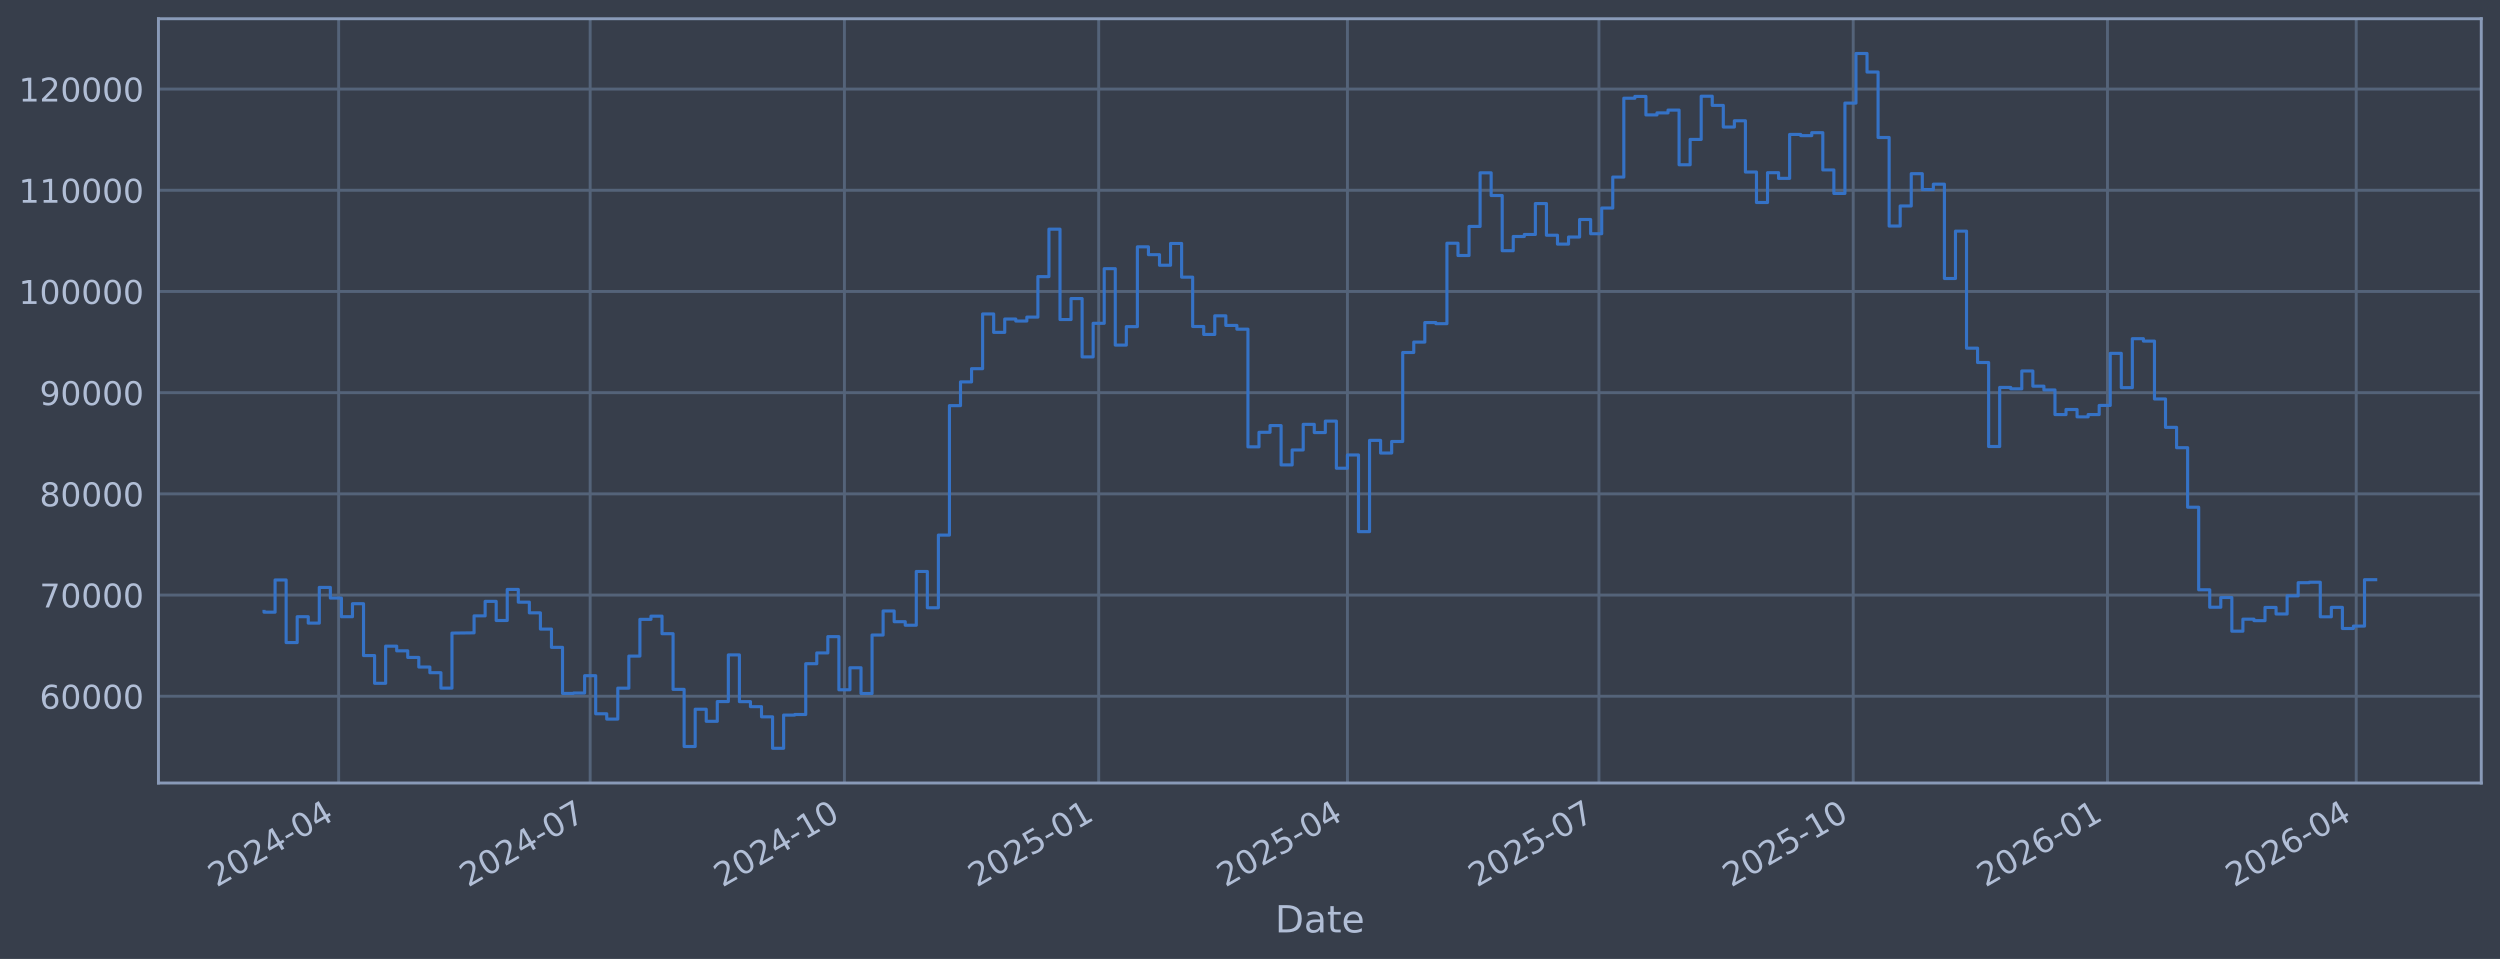
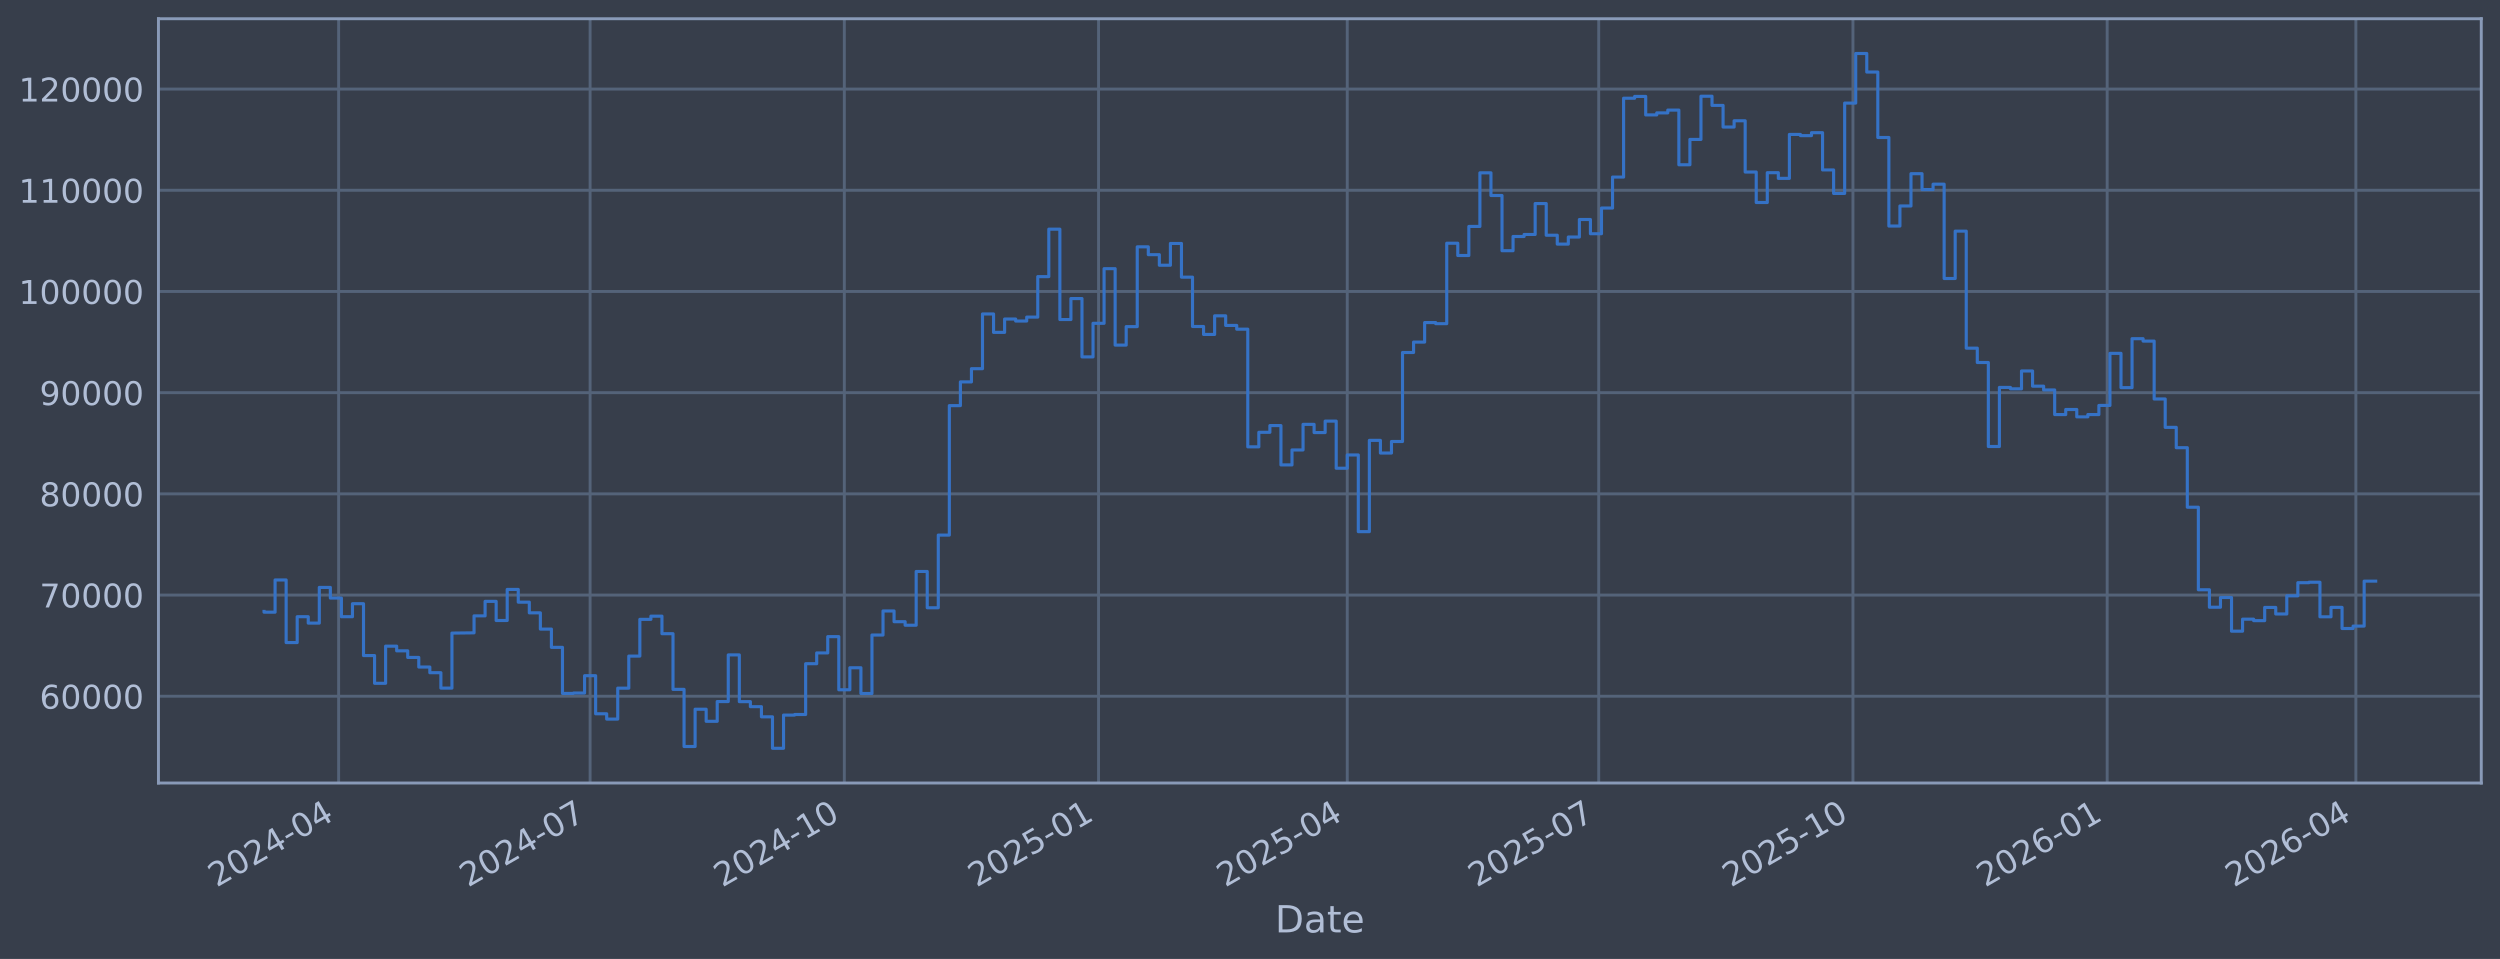
<svg xmlns="http://www.w3.org/2000/svg" xmlns:xlink="http://www.w3.org/1999/xlink" width="960.9pt" height="368.58pt" viewBox="0 0 960.9 368.58" version="1.1">
  <defs>
    <style type="text/css">*{stroke-linejoin: round; stroke-linecap: butt}</style>
  </defs>
  <g id="figure_1">
    <g id="patch_1">
      <path d="M 0 368.58  L 960.9 368.58  L 960.9 0  L 0 0  z " style="fill: #373e4b" />
    </g>
    <g id="axes_1">
      <g id="patch_2">
        <path d="M 60.901 300.96  L 953.701 300.96  L 953.701 7.2  L 60.901 7.2  z " style="fill: #373e4b" />
      </g>
      <g id="matplotlib.axis_1">
        <g id="xtick_1">
          <g id="line2d_1">
-             <path d="M 130.164 300.96  L 130.164 7.2  " clip-path="url(#pfd223dc3f4)" style="fill: none; stroke: #546379; stroke-width: 1.12; stroke-linecap: square" />
+             <path d="M 130.159 300.96  L 130.159 7.2  " clip-path="url(#p52a39a81f4)" style="fill: none; stroke: #546379; stroke-width: 1.12; stroke-linecap: square" />
          </g>
          <g id="line2d_2" />
          <g id="text_1">
-             <g style="fill: #b1bed6" transform="translate(83.26082 341.1745) rotate(-30) scale(0.126 -0.126)">
+             <g style="fill: #b1bed6" transform="translate(83.25613 341.1745) rotate(-30) scale(0.126 -0.126)">
              <defs>
                <path id="DejaVuSans-32" d="M 1228 531  L 3431 531  L 3431 0  L 469 0  L 469 531  Q 828 903 1448 1529  Q 2069 2156 2228 2338  Q 2531 2678 2651 2914  Q 2772 3150 2772 3378  Q 2772 3750 2511 3984  Q 2250 4219 1831 4219  Q 1534 4219 1204 4116  Q 875 4013 500 3803  L 500 4441  Q 881 4594 1212 4672  Q 1544 4750 1819 4750  Q 2544 4750 2975 4387  Q 3406 4025 3406 3419  Q 3406 3131 3298 2873  Q 3191 2616 2906 2266  Q 2828 2175 2409 1742  Q 1991 1309 1228 531  z " transform="scale(0.015625)" />
                <path id="DejaVuSans-30" d="M 2034 4250  Q 1547 4250 1301 3770  Q 1056 3291 1056 2328  Q 1056 1369 1301 889  Q 1547 409 2034 409  Q 2525 409 2770 889  Q 3016 1369 3016 2328  Q 3016 3291 2770 3770  Q 2525 4250 2034 4250  z M 2034 4750  Q 2819 4750 3233 4129  Q 3647 3509 3647 2328  Q 3647 1150 3233 529  Q 2819 -91 2034 -91  Q 1250 -91 836 529  Q 422 1150 422 2328  Q 422 3509 836 4129  Q 1250 4750 2034 4750  z " transform="scale(0.015625)" />
                <path id="DejaVuSans-34" d="M 2419 4116  L 825 1625  L 2419 1625  L 2419 4116  z M 2253 4666  L 3047 4666  L 3047 1625  L 3713 1625  L 3713 1100  L 3047 1100  L 3047 0  L 2419 0  L 2419 1100  L 313 1100  L 313 1709  L 2253 4666  z " transform="scale(0.015625)" />
                <path id="DejaVuSans-2d" d="M 313 2009  L 1997 2009  L 1997 1497  L 313 1497  L 313 2009  z " transform="scale(0.015625)" />
              </defs>
              <use xlink:href="#DejaVuSans-32" />
              <use xlink:href="#DejaVuSans-30" transform="translate(63.62305 0)" />
              <use xlink:href="#DejaVuSans-32" transform="translate(127.2461 0)" />
              <use xlink:href="#DejaVuSans-34" transform="translate(190.8691 0)" />
              <use xlink:href="#DejaVuSans-2d" transform="translate(254.4922 0)" />
              <use xlink:href="#DejaVuSans-30" transform="translate(290.5762 0)" />
              <use xlink:href="#DejaVuSans-34" transform="translate(354.1992 0)" />
            </g>
          </g>
        </g>
        <g id="xtick_2">
          <g id="line2d_3">
-             <path d="M 226.832 300.96  L 226.832 7.2  " clip-path="url(#pfd223dc3f4)" style="fill: none; stroke: #546379; stroke-width: 1.12; stroke-linecap: square" />
+             <path d="M 226.812 300.96  L 226.812 7.2  " clip-path="url(#p52a39a81f4)" style="fill: none; stroke: #546379; stroke-width: 1.12; stroke-linecap: square" />
          </g>
          <g id="line2d_4" />
          <g id="text_2">
-             <g style="fill: #b1bed6" transform="translate(179.929 341.1745) rotate(-30) scale(0.126 -0.126)">
+             <g style="fill: #b1bed6" transform="translate(179.9085 341.1745) rotate(-30) scale(0.126 -0.126)">
              <defs>
                <path id="DejaVuSans-37" d="M 525 4666  L 3525 4666  L 3525 4397  L 1831 0  L 1172 0  L 2766 4134  L 525 4134  L 525 4666  z " transform="scale(0.015625)" />
              </defs>
              <use xlink:href="#DejaVuSans-32" />
              <use xlink:href="#DejaVuSans-30" transform="translate(63.62305 0)" />
              <use xlink:href="#DejaVuSans-32" transform="translate(127.2461 0)" />
              <use xlink:href="#DejaVuSans-34" transform="translate(190.8691 0)" />
              <use xlink:href="#DejaVuSans-2d" transform="translate(254.4922 0)" />
              <use xlink:href="#DejaVuSans-30" transform="translate(290.5762 0)" />
              <use xlink:href="#DejaVuSans-37" transform="translate(354.1992 0)" />
            </g>
          </g>
        </g>
        <g id="xtick_3">
          <g id="line2d_5">
-             <path d="M 324.563 300.96  L 324.563 7.2  " clip-path="url(#pfd223dc3f4)" style="fill: none; stroke: #546379; stroke-width: 1.12; stroke-linecap: square" />
+             <path d="M 324.526 300.96  L 324.526 7.2  " clip-path="url(#p52a39a81f4)" style="fill: none; stroke: #546379; stroke-width: 1.12; stroke-linecap: square" />
          </g>
          <g id="line2d_6" />
          <g id="text_3">
-             <g style="fill: #b1bed6" transform="translate(277.6595 341.1745) rotate(-30) scale(0.126 -0.126)">
+             <g style="fill: #b1bed6" transform="translate(277.6231 341.1745) rotate(-30) scale(0.126 -0.126)">
              <defs>
                <path id="DejaVuSans-31" d="M 794 531  L 1825 531  L 1825 4091  L 703 3866  L 703 4441  L 1819 4666  L 2450 4666  L 2450 531  L 3481 531  L 3481 0  L 794 0  L 794 531  z " transform="scale(0.015625)" />
              </defs>
              <use xlink:href="#DejaVuSans-32" />
              <use xlink:href="#DejaVuSans-30" transform="translate(63.62305 0)" />
              <use xlink:href="#DejaVuSans-32" transform="translate(127.2461 0)" />
              <use xlink:href="#DejaVuSans-34" transform="translate(190.8691 0)" />
              <use xlink:href="#DejaVuSans-2d" transform="translate(254.4922 0)" />
              <use xlink:href="#DejaVuSans-31" transform="translate(290.5762 0)" />
              <use xlink:href="#DejaVuSans-30" transform="translate(354.1992 0)" />
            </g>
          </g>
        </g>
        <g id="xtick_4">
          <g id="line2d_7">
-             <path d="M 422.293 300.96  L 422.293 7.2  " clip-path="url(#pfd223dc3f4)" style="fill: none; stroke: #546379; stroke-width: 1.12; stroke-linecap: square" />
+             <path d="M 422.241 300.96  L 422.241 7.2  " clip-path="url(#p52a39a81f4)" style="fill: none; stroke: #546379; stroke-width: 1.12; stroke-linecap: square" />
          </g>
          <g id="line2d_8" />
          <g id="text_4">
-             <g style="fill: #b1bed6" transform="translate(375.39 341.1745) rotate(-30) scale(0.126 -0.126)">
+             <g style="fill: #b1bed6" transform="translate(375.3376 341.1745) rotate(-30) scale(0.126 -0.126)">
              <defs>
                <path id="DejaVuSans-35" d="M 691 4666  L 3169 4666  L 3169 4134  L 1269 4134  L 1269 2991  Q 1406 3038 1543 3061  Q 1681 3084 1819 3084  Q 2600 3084 3056 2656  Q 3513 2228 3513 1497  Q 3513 744 3044 326  Q 2575 -91 1722 -91  Q 1428 -91 1123 -41  Q 819 9 494 109  L 494 744  Q 775 591 1075 516  Q 1375 441 1709 441  Q 2250 441 2565 725  Q 2881 1009 2881 1497  Q 2881 1984 2565 2268  Q 2250 2553 1709 2553  Q 1456 2553 1204 2497  Q 953 2441 691 2322  L 691 4666  z " transform="scale(0.015625)" />
              </defs>
              <use xlink:href="#DejaVuSans-32" />
              <use xlink:href="#DejaVuSans-30" transform="translate(63.62305 0)" />
              <use xlink:href="#DejaVuSans-32" transform="translate(127.2461 0)" />
              <use xlink:href="#DejaVuSans-35" transform="translate(190.8691 0)" />
              <use xlink:href="#DejaVuSans-2d" transform="translate(254.4922 0)" />
              <use xlink:href="#DejaVuSans-30" transform="translate(290.5762 0)" />
              <use xlink:href="#DejaVuSans-31" transform="translate(354.1992 0)" />
            </g>
          </g>
        </g>
        <g id="xtick_5">
          <g id="line2d_9">
-             <path d="M 517.899 300.96  L 517.899 7.2  " clip-path="url(#pfd223dc3f4)" style="fill: none; stroke: #546379; stroke-width: 1.12; stroke-linecap: square" />
+             <path d="M 517.831 300.96  L 517.831 7.2  " clip-path="url(#p52a39a81f4)" style="fill: none; stroke: #546379; stroke-width: 1.12; stroke-linecap: square" />
          </g>
          <g id="line2d_10" />
          <g id="text_5">
-             <g style="fill: #b1bed6" transform="translate(470.9959 341.1745) rotate(-30) scale(0.126 -0.126)">
+             <g style="fill: #b1bed6" transform="translate(470.9279 341.1745) rotate(-30) scale(0.126 -0.126)">
              <use xlink:href="#DejaVuSans-32" />
              <use xlink:href="#DejaVuSans-30" transform="translate(63.62305 0)" />
              <use xlink:href="#DejaVuSans-32" transform="translate(127.2461 0)" />
              <use xlink:href="#DejaVuSans-35" transform="translate(190.8691 0)" />
              <use xlink:href="#DejaVuSans-2d" transform="translate(254.4922 0)" />
              <use xlink:href="#DejaVuSans-30" transform="translate(290.5762 0)" />
              <use xlink:href="#DejaVuSans-34" transform="translate(354.1992 0)" />
            </g>
          </g>
        </g>
        <g id="xtick_6">
          <g id="line2d_11">
-             <path d="M 614.567 300.96  L 614.567 7.2  " clip-path="url(#pfd223dc3f4)" style="fill: none; stroke: #546379; stroke-width: 1.12; stroke-linecap: square" />
+             <path d="M 614.484 300.96  L 614.484 7.2  " clip-path="url(#p52a39a81f4)" style="fill: none; stroke: #546379; stroke-width: 1.12; stroke-linecap: square" />
          </g>
          <g id="line2d_12" />
          <g id="text_6">
-             <g style="fill: #b1bed6" transform="translate(567.6641 341.1745) rotate(-30) scale(0.126 -0.126)">
+             <g style="fill: #b1bed6" transform="translate(567.5803 341.1745) rotate(-30) scale(0.126 -0.126)">
              <use xlink:href="#DejaVuSans-32" />
              <use xlink:href="#DejaVuSans-30" transform="translate(63.62305 0)" />
              <use xlink:href="#DejaVuSans-32" transform="translate(127.2461 0)" />
              <use xlink:href="#DejaVuSans-35" transform="translate(190.8691 0)" />
              <use xlink:href="#DejaVuSans-2d" transform="translate(254.4922 0)" />
              <use xlink:href="#DejaVuSans-30" transform="translate(290.5762 0)" />
              <use xlink:href="#DejaVuSans-37" transform="translate(354.1992 0)" />
            </g>
          </g>
        </g>
        <g id="xtick_7">
          <g id="line2d_13">
-             <path d="M 712.298 300.96  L 712.298 7.2  " clip-path="url(#pfd223dc3f4)" style="fill: none; stroke: #546379; stroke-width: 1.12; stroke-linecap: square" />
+             <path d="M 712.198 300.96  L 712.198 7.2  " clip-path="url(#p52a39a81f4)" style="fill: none; stroke: #546379; stroke-width: 1.12; stroke-linecap: square" />
          </g>
          <g id="line2d_14" />
          <g id="text_7">
-             <g style="fill: #b1bed6" transform="translate(665.3946 341.1745) rotate(-30) scale(0.126 -0.126)">
+             <g style="fill: #b1bed6" transform="translate(665.2948 341.1745) rotate(-30) scale(0.126 -0.126)">
              <use xlink:href="#DejaVuSans-32" />
              <use xlink:href="#DejaVuSans-30" transform="translate(63.62305 0)" />
              <use xlink:href="#DejaVuSans-32" transform="translate(127.2461 0)" />
              <use xlink:href="#DejaVuSans-35" transform="translate(190.8691 0)" />
              <use xlink:href="#DejaVuSans-2d" transform="translate(254.4922 0)" />
              <use xlink:href="#DejaVuSans-31" transform="translate(290.5762 0)" />
              <use xlink:href="#DejaVuSans-30" transform="translate(354.1992 0)" />
            </g>
          </g>
        </g>
        <g id="xtick_8">
          <g id="line2d_15">
-             <path d="M 810.028 300.96  L 810.028 7.2  " clip-path="url(#pfd223dc3f4)" style="fill: none; stroke: #546379; stroke-width: 1.12; stroke-linecap: square" />
+             <path d="M 809.913 300.96  L 809.913 7.2  " clip-path="url(#p52a39a81f4)" style="fill: none; stroke: #546379; stroke-width: 1.12; stroke-linecap: square" />
          </g>
          <g id="line2d_16" />
          <g id="text_8">
-             <g style="fill: #b1bed6" transform="translate(763.1251 341.1745) rotate(-30) scale(0.126 -0.126)">
+             <g style="fill: #b1bed6" transform="translate(763.0094 341.1745) rotate(-30) scale(0.126 -0.126)">
              <defs>
                <path id="DejaVuSans-36" d="M 2113 2584  Q 1688 2584 1439 2293  Q 1191 2003 1191 1497  Q 1191 994 1439 701  Q 1688 409 2113 409  Q 2538 409 2786 701  Q 3034 994 3034 1497  Q 3034 2003 2786 2293  Q 2538 2584 2113 2584  z M 3366 4563  L 3366 3988  Q 3128 4100 2886 4159  Q 2644 4219 2406 4219  Q 1781 4219 1451 3797  Q 1122 3375 1075 2522  Q 1259 2794 1537 2939  Q 1816 3084 2150 3084  Q 2853 3084 3261 2657  Q 3669 2231 3669 1497  Q 3669 778 3244 343  Q 2819 -91 2113 -91  Q 1303 -91 875 529  Q 447 1150 447 2328  Q 447 3434 972 4092  Q 1497 4750 2381 4750  Q 2619 4750 2861 4703  Q 3103 4656 3366 4563  z " transform="scale(0.015625)" />
              </defs>
              <use xlink:href="#DejaVuSans-32" />
              <use xlink:href="#DejaVuSans-30" transform="translate(63.62305 0)" />
              <use xlink:href="#DejaVuSans-32" transform="translate(127.2461 0)" />
              <use xlink:href="#DejaVuSans-36" transform="translate(190.8691 0)" />
              <use xlink:href="#DejaVuSans-2d" transform="translate(254.4922 0)" />
              <use xlink:href="#DejaVuSans-30" transform="translate(290.5762 0)" />
              <use xlink:href="#DejaVuSans-31" transform="translate(354.1992 0)" />
            </g>
          </g>
        </g>
        <g id="xtick_9">
          <g id="line2d_17">
-             <path d="M 905.634 300.96  L 905.634 7.2  " clip-path="url(#pfd223dc3f4)" style="fill: none; stroke: #546379; stroke-width: 1.12; stroke-linecap: square" />
+             <path d="M 905.503 300.96  L 905.503 7.2  " clip-path="url(#p52a39a81f4)" style="fill: none; stroke: #546379; stroke-width: 1.12; stroke-linecap: square" />
          </g>
          <g id="line2d_18" />
          <g id="text_9">
-             <g style="fill: #b1bed6" transform="translate(858.731 341.1745) rotate(-30) scale(0.126 -0.126)">
+             <g style="fill: #b1bed6" transform="translate(858.5997 341.1745) rotate(-30) scale(0.126 -0.126)">
              <use xlink:href="#DejaVuSans-32" />
              <use xlink:href="#DejaVuSans-30" transform="translate(63.62305 0)" />
              <use xlink:href="#DejaVuSans-32" transform="translate(127.2461 0)" />
              <use xlink:href="#DejaVuSans-36" transform="translate(190.8691 0)" />
              <use xlink:href="#DejaVuSans-2d" transform="translate(254.4922 0)" />
              <use xlink:href="#DejaVuSans-30" transform="translate(290.5762 0)" />
              <use xlink:href="#DejaVuSans-34" transform="translate(354.1992 0)" />
            </g>
          </g>
        </g>
        <g id="text_10">
          <g style="fill: #b1bed6" transform="translate(490.0914 358.3856) scale(0.144 -0.144)">
            <defs>
              <path id="DejaVuSans-44" d="M 1259 4147  L 1259 519  L 2022 519  Q 2988 519 3436 956  Q 3884 1394 3884 2338  Q 3884 3275 3436 3711  Q 2988 4147 2022 4147  L 1259 4147  z M 628 4666  L 1925 4666  Q 3281 4666 3915 4102  Q 4550 3538 4550 2338  Q 4550 1131 3912 565  Q 3275 0 1925 0  L 628 0  L 628 4666  z " transform="scale(0.015625)" />
              <path id="DejaVuSans-61" d="M 2194 1759  Q 1497 1759 1228 1600  Q 959 1441 959 1056  Q 959 750 1161 570  Q 1363 391 1709 391  Q 2188 391 2477 730  Q 2766 1069 2766 1631  L 2766 1759  L 2194 1759  z M 3341 1997  L 3341 0  L 2766 0  L 2766 531  Q 2569 213 2275 61  Q 1981 -91 1556 -91  Q 1019 -91 701 211  Q 384 513 384 1019  Q 384 1609 779 1909  Q 1175 2209 1959 2209  L 2766 2209  L 2766 2266  Q 2766 2663 2505 2880  Q 2244 3097 1772 3097  Q 1472 3097 1187 3025  Q 903 2953 641 2809  L 641 3341  Q 956 3463 1253 3523  Q 1550 3584 1831 3584  Q 2591 3584 2966 3190  Q 3341 2797 3341 1997  z " transform="scale(0.015625)" />
              <path id="DejaVuSans-74" d="M 1172 4494  L 1172 3500  L 2356 3500  L 2356 3053  L 1172 3053  L 1172 1153  Q 1172 725 1289 603  Q 1406 481 1766 481  L 2356 481  L 2356 0  L 1766 0  Q 1100 0 847 248  Q 594 497 594 1153  L 594 3053  L 172 3053  L 172 3500  L 594 3500  L 594 4494  L 1172 4494  z " transform="scale(0.015625)" />
              <path id="DejaVuSans-65" d="M 3597 1894  L 3597 1613  L 953 1613  Q 991 1019 1311 708  Q 1631 397 2203 397  Q 2534 397 2845 478  Q 3156 559 3463 722  L 3463 178  Q 3153 47 2828 -22  Q 2503 -91 2169 -91  Q 1331 -91 842 396  Q 353 884 353 1716  Q 353 2575 817 3079  Q 1281 3584 2069 3584  Q 2775 3584 3186 3129  Q 3597 2675 3597 1894  z M 3022 2063  Q 3016 2534 2758 2815  Q 2500 3097 2075 3097  Q 1594 3097 1305 2825  Q 1016 2553 972 2059  L 3022 2063  z " transform="scale(0.015625)" />
            </defs>
            <use xlink:href="#DejaVuSans-44" />
            <use xlink:href="#DejaVuSans-61" transform="translate(77.00195 0)" />
            <use xlink:href="#DejaVuSans-74" transform="translate(138.2812 0)" />
            <use xlink:href="#DejaVuSans-65" transform="translate(177.4902 0)" />
          </g>
        </g>
      </g>
      <g id="matplotlib.axis_2">
        <g id="ytick_1">
          <g id="line2d_19">
-             <path d="M 60.901 267.605  L 953.701 267.605  " clip-path="url(#pfd223dc3f4)" style="fill: none; stroke: #546379; stroke-width: 1.12; stroke-linecap: square" />
+             <path d="M 60.901 267.605  L 953.701 267.605  " clip-path="url(#p52a39a81f4)" style="fill: none; stroke: #546379; stroke-width: 1.12; stroke-linecap: square" />
          </g>
          <g id="line2d_20" />
          <g id="text_11">
            <g style="fill: #b1bed6" transform="translate(15.21675 272.3918) scale(0.126 -0.126)">
              <use xlink:href="#DejaVuSans-36" />
              <use xlink:href="#DejaVuSans-30" transform="translate(63.62305 0)" />
              <use xlink:href="#DejaVuSans-30" transform="translate(127.2461 0)" />
              <use xlink:href="#DejaVuSans-30" transform="translate(190.8691 0)" />
              <use xlink:href="#DejaVuSans-30" transform="translate(254.4922 0)" />
            </g>
          </g>
        </g>
        <g id="ytick_2">
          <g id="line2d_21">
-             <path d="M 60.901 228.711  L 953.701 228.711  " clip-path="url(#pfd223dc3f4)" style="fill: none; stroke: #546379; stroke-width: 1.12; stroke-linecap: square" />
+             <path d="M 60.901 228.711  L 953.701 228.711  " clip-path="url(#p52a39a81f4)" style="fill: none; stroke: #546379; stroke-width: 1.12; stroke-linecap: square" />
          </g>
          <g id="line2d_22" />
          <g id="text_12">
            <g style="fill: #b1bed6" transform="translate(15.21675 233.4979) scale(0.126 -0.126)">
              <use xlink:href="#DejaVuSans-37" />
              <use xlink:href="#DejaVuSans-30" transform="translate(63.62305 0)" />
              <use xlink:href="#DejaVuSans-30" transform="translate(127.2461 0)" />
              <use xlink:href="#DejaVuSans-30" transform="translate(190.8691 0)" />
              <use xlink:href="#DejaVuSans-30" transform="translate(254.4922 0)" />
            </g>
          </g>
        </g>
        <g id="ytick_3">
          <g id="line2d_23">
-             <path d="M 60.901 189.817  L 953.701 189.817  " clip-path="url(#pfd223dc3f4)" style="fill: none; stroke: #546379; stroke-width: 1.12; stroke-linecap: square" />
+             <path d="M 60.901 189.817  L 953.701 189.817  " clip-path="url(#p52a39a81f4)" style="fill: none; stroke: #546379; stroke-width: 1.12; stroke-linecap: square" />
          </g>
          <g id="line2d_24" />
          <g id="text_13">
            <g style="fill: #b1bed6" transform="translate(15.21675 194.604) scale(0.126 -0.126)">
              <defs>
                <path id="DejaVuSans-38" d="M 2034 2216  Q 1584 2216 1326 1975  Q 1069 1734 1069 1313  Q 1069 891 1326 650  Q 1584 409 2034 409  Q 2484 409 2743 651  Q 3003 894 3003 1313  Q 3003 1734 2745 1975  Q 2488 2216 2034 2216  z M 1403 2484  Q 997 2584 770 2862  Q 544 3141 544 3541  Q 544 4100 942 4425  Q 1341 4750 2034 4750  Q 2731 4750 3128 4425  Q 3525 4100 3525 3541  Q 3525 3141 3298 2862  Q 3072 2584 2669 2484  Q 3125 2378 3379 2068  Q 3634 1759 3634 1313  Q 3634 634 3220 271  Q 2806 -91 2034 -91  Q 1263 -91 848 271  Q 434 634 434 1313  Q 434 1759 690 2068  Q 947 2378 1403 2484  z M 1172 3481  Q 1172 3119 1398 2916  Q 1625 2713 2034 2713  Q 2441 2713 2670 2916  Q 2900 3119 2900 3481  Q 2900 3844 2670 4047  Q 2441 4250 2034 4250  Q 1625 4250 1398 4047  Q 1172 3844 1172 3481  z " transform="scale(0.015625)" />
              </defs>
              <use xlink:href="#DejaVuSans-38" />
              <use xlink:href="#DejaVuSans-30" transform="translate(63.62305 0)" />
              <use xlink:href="#DejaVuSans-30" transform="translate(127.2461 0)" />
              <use xlink:href="#DejaVuSans-30" transform="translate(190.8691 0)" />
              <use xlink:href="#DejaVuSans-30" transform="translate(254.4922 0)" />
            </g>
          </g>
        </g>
        <g id="ytick_4">
          <g id="line2d_25">
-             <path d="M 60.901 150.923  L 953.701 150.923  " clip-path="url(#pfd223dc3f4)" style="fill: none; stroke: #546379; stroke-width: 1.12; stroke-linecap: square" />
+             <path d="M 60.901 150.923  L 953.701 150.923  " clip-path="url(#p52a39a81f4)" style="fill: none; stroke: #546379; stroke-width: 1.12; stroke-linecap: square" />
          </g>
          <g id="line2d_26" />
          <g id="text_14">
            <g style="fill: #b1bed6" transform="translate(15.21675 155.7101) scale(0.126 -0.126)">
              <defs>
                <path id="DejaVuSans-39" d="M 703 97  L 703 672  Q 941 559 1184 500  Q 1428 441 1663 441  Q 2288 441 2617 861  Q 2947 1281 2994 2138  Q 2813 1869 2534 1725  Q 2256 1581 1919 1581  Q 1219 1581 811 2004  Q 403 2428 403 3163  Q 403 3881 828 4315  Q 1253 4750 1959 4750  Q 2769 4750 3195 4129  Q 3622 3509 3622 2328  Q 3622 1225 3098 567  Q 2575 -91 1691 -91  Q 1453 -91 1209 -44  Q 966 3 703 97  z M 1959 2075  Q 2384 2075 2632 2365  Q 2881 2656 2881 3163  Q 2881 3666 2632 3958  Q 2384 4250 1959 4250  Q 1534 4250 1286 3958  Q 1038 3666 1038 3163  Q 1038 2656 1286 2365  Q 1534 2075 1959 2075  z " transform="scale(0.015625)" />
              </defs>
              <use xlink:href="#DejaVuSans-39" />
              <use xlink:href="#DejaVuSans-30" transform="translate(63.62305 0)" />
              <use xlink:href="#DejaVuSans-30" transform="translate(127.2461 0)" />
              <use xlink:href="#DejaVuSans-30" transform="translate(190.8691 0)" />
              <use xlink:href="#DejaVuSans-30" transform="translate(254.4922 0)" />
            </g>
          </g>
        </g>
        <g id="ytick_5">
          <g id="line2d_27">
-             <path d="M 60.901 112.029  L 953.701 112.029  " clip-path="url(#pfd223dc3f4)" style="fill: none; stroke: #546379; stroke-width: 1.12; stroke-linecap: square" />
+             <path d="M 60.901 112.029  L 953.701 112.029  " clip-path="url(#p52a39a81f4)" style="fill: none; stroke: #546379; stroke-width: 1.12; stroke-linecap: square" />
          </g>
          <g id="line2d_28" />
          <g id="text_15">
            <g style="fill: #b1bed6" transform="translate(7.2 116.8162) scale(0.126 -0.126)">
              <use xlink:href="#DejaVuSans-31" />
              <use xlink:href="#DejaVuSans-30" transform="translate(63.62305 0)" />
              <use xlink:href="#DejaVuSans-30" transform="translate(127.2461 0)" />
              <use xlink:href="#DejaVuSans-30" transform="translate(190.8691 0)" />
              <use xlink:href="#DejaVuSans-30" transform="translate(254.4922 0)" />
              <use xlink:href="#DejaVuSans-30" transform="translate(318.1152 0)" />
            </g>
          </g>
        </g>
        <g id="ytick_6">
          <g id="line2d_29">
-             <path d="M 60.901 73.135  L 953.701 73.135  " clip-path="url(#pfd223dc3f4)" style="fill: none; stroke: #546379; stroke-width: 1.12; stroke-linecap: square" />
+             <path d="M 60.901 73.135  L 953.701 73.135  " clip-path="url(#p52a39a81f4)" style="fill: none; stroke: #546379; stroke-width: 1.12; stroke-linecap: square" />
          </g>
          <g id="line2d_30" />
          <g id="text_16">
            <g style="fill: #b1bed6" transform="translate(7.2 77.92225) scale(0.126 -0.126)">
              <use xlink:href="#DejaVuSans-31" />
              <use xlink:href="#DejaVuSans-31" transform="translate(63.62305 0)" />
              <use xlink:href="#DejaVuSans-30" transform="translate(127.2461 0)" />
              <use xlink:href="#DejaVuSans-30" transform="translate(190.8691 0)" />
              <use xlink:href="#DejaVuSans-30" transform="translate(254.4922 0)" />
              <use xlink:href="#DejaVuSans-30" transform="translate(318.1152 0)" />
            </g>
          </g>
        </g>
        <g id="ytick_7">
          <g id="line2d_31">
-             <path d="M 60.901 34.241  L 953.701 34.241  " clip-path="url(#pfd223dc3f4)" style="fill: none; stroke: #546379; stroke-width: 1.12; stroke-linecap: square" />
+             <path d="M 60.901 34.241  L 953.701 34.241  " clip-path="url(#p52a39a81f4)" style="fill: none; stroke: #546379; stroke-width: 1.12; stroke-linecap: square" />
          </g>
          <g id="line2d_32" />
          <g id="text_17">
            <g style="fill: #b1bed6" transform="translate(7.2 39.02834) scale(0.126 -0.126)">
              <use xlink:href="#DejaVuSans-31" />
              <use xlink:href="#DejaVuSans-32" transform="translate(63.62305 0)" />
              <use xlink:href="#DejaVuSans-30" transform="translate(127.2461 0)" />
              <use xlink:href="#DejaVuSans-30" transform="translate(190.8691 0)" />
              <use xlink:href="#DejaVuSans-30" transform="translate(254.4922 0)" />
              <use xlink:href="#DejaVuSans-30" transform="translate(318.1152 0)" />
            </g>
          </g>
        </g>
      </g>
      <g id="line2d_33">
-         <path d="M 101.482 235.021  L 101.482 235.296  L 105.731 235.296  L 105.731 222.919  L 109.981 222.919  L 109.981 246.977  L 114.23 246.977  L 114.23 237.045  L 118.479 237.045  L 118.479 239.499  L 122.728 239.499  L 122.728 225.776  L 126.977 225.776  L 126.977 229.873  L 131.226 229.873  L 131.226 237.044  L 135.476 237.044  L 135.476 232.049  L 139.725 232.049  L 139.725 251.97  L 143.974 251.97  L 143.974 262.624  L 148.223 262.624  L 148.223 248.353  L 152.472 248.353  L 152.472 250.156  L 156.721 250.156  L 156.721 252.698  L 160.97 252.698  L 160.97 256.383  L 165.22 256.383  L 165.22 258.568  L 169.469 258.568  L 169.469 264.471  L 173.718 264.471  L 173.718 243.338  L 182.216 243.234  L 182.216 236.714  L 186.465 236.714  L 186.465 231.145  L 190.715 231.145  L 190.715 238.493  L 194.964 238.493  L 194.964 226.559  L 199.213 226.559  L 199.213 231.442  L 203.462 231.442  L 203.462 235.557  L 207.711 235.557  L 207.711 241.791  L 211.96 241.791  L 211.96 248.818  L 216.209 248.818  L 216.209 266.518  L 220.459 266.518  L 220.459 266.377  L 224.708 266.377  L 224.708 259.716  L 228.957 259.716  L 228.957 274.352  L 233.206 274.352  L 233.206 276.383  L 237.455 276.383  L 237.455 264.5  L 241.704 264.5  L 241.704 252.169  L 245.953 252.169  L 245.953 238.056  L 250.203 238.056  L 250.203 236.821  L 254.452 236.821  L 254.452 243.568  L 258.701 243.568  L 258.701 264.973  L 262.95 264.973  L 262.95 286.922  L 267.199 286.922  L 267.199 272.595  L 271.448 272.595  L 271.448 277.237  L 275.698 277.237  L 275.698 269.643  L 279.947 269.643  L 279.947 251.728  L 284.196 251.728  L 284.196 269.679  L 288.445 269.679  L 288.445 271.615  L 292.694 271.615  L 292.694 275.513  L 296.943 275.513  L 296.943 287.607  L 301.192 287.607  L 301.192 274.853  L 305.442 274.853  L 305.442 274.625  L 309.691 274.625  L 309.691 255.107  L 313.94 255.107  L 313.94 250.962  L 318.189 250.962  L 318.189 244.702  L 322.438 244.702  L 322.438 265.118  L 326.687 265.118  L 326.687 256.656  L 330.937 256.656  L 330.937 266.558  L 335.186 266.558  L 335.186 244.08  L 339.435 244.08  L 339.435 234.832  L 343.684 234.832  L 343.684 238.947  L 347.933 238.947  L 347.933 240.306  L 352.182 240.306  L 352.182 219.649  L 356.431 219.649  L 356.431 233.595  L 360.681 233.595  L 360.681 205.661  L 364.93 205.661  L 364.93 155.902  L 369.179 155.902  L 369.179 146.788  L 373.428 146.788  L 373.428 141.707  L 377.677 141.707  L 377.677 120.675  L 381.926 120.675  L 381.926 127.754  L 386.175 127.754  L 386.175 122.633  L 390.425 122.633  L 390.425 123.388  L 394.674 123.388  L 394.674 121.887  L 398.923 121.887  L 398.923 106.321  L 403.172 106.321  L 403.172 88.086  L 407.421 88.086  L 407.421 122.816  L 411.67 122.816  L 411.67 114.751  L 415.92 114.751  L 415.92 137.169  L 420.169 137.169  L 420.169 124.267  L 424.418 124.267  L 424.418 103.265  L 428.667 103.265  L 428.667 132.633  L 432.916 132.633  L 432.916 125.536  L 437.165 125.536  L 437.165 94.881  L 441.414 94.881  L 441.414 97.883  L 445.664 97.883  L 445.664 101.945  L 449.913 101.945  L 449.913 93.578  L 454.162 93.578  L 454.162 106.527  L 458.411 106.527  L 458.411 125.484  L 462.66 125.484  L 462.66 128.551  L 466.909 128.551  L 466.909 121.388  L 471.159 121.388  L 471.159 125.087  L 475.408 125.087  L 475.408 126.518  L 479.657 126.518  L 479.657 171.747  L 483.906 171.747  L 483.906 166.163  L 488.155 166.163  L 488.155 163.581  L 492.404 163.581  L 492.404 178.696  L 496.653 178.696  L 496.653 172.939  L 500.903 172.939  L 500.903 163.106  L 505.152 163.106  L 505.152 166.259  L 509.401 166.259  L 509.401 161.861  L 513.65 161.861  L 513.65 179.972  L 517.899 179.972  L 517.899 174.874  L 522.148 174.874  L 522.148 204.338  L 526.398 204.338  L 526.398 169.268  L 530.647 169.268  L 530.647 174.129  L 534.896 174.129  L 534.896 169.699  L 539.145 169.699  L 539.145 135.479  L 543.394 135.479  L 543.394 131.483  L 547.643 131.483  L 547.643 123.981  L 551.892 123.981  L 551.892 124.404  L 556.142 124.404  L 556.142 93.491  L 560.391 93.491  L 560.391 98.213  L 564.64 98.213  L 564.64 87.041  L 568.889 87.041  L 568.889 66.437  L 573.138 66.437  L 573.138 75.153  L 577.387 75.153  L 577.387 96.364  L 581.636 96.364  L 581.636 90.892  L 585.886 90.892  L 585.886 90.12  L 590.135 90.12  L 590.135 78.236  L 594.384 78.236  L 594.384 90.409  L 598.633 90.409  L 598.633 93.825  L 602.882 93.825  L 602.882 91.103  L 607.131 91.103  L 607.131 84.374  L 611.381 84.374  L 611.381 89.837  L 615.63 89.837  L 615.63 79.968  L 619.879 79.968  L 619.879 68.059  L 624.128 68.059  L 624.128 37.76  L 628.377 37.76  L 628.377 37.054  L 632.626 37.054  L 632.626 44.172  L 636.875 44.172  L 636.875 43.388  L 641.125 43.388  L 641.125 42.31  L 645.374 42.31  L 645.374 63.327  L 649.623 63.327  L 649.623 53.593  L 653.872 53.593  L 653.872 36.982  L 658.121 36.982  L 658.121 40.511  L 662.37 40.511  L 662.37 48.822  L 666.62 48.822  L 666.62 46.427  L 670.869 46.427  L 670.869 66.121  L 675.118 66.121  L 675.118 77.838  L 679.367 77.838  L 679.367 66.377  L 683.616 66.377  L 683.616 68.563  L 687.865 68.563  L 687.865 51.675  L 692.114 51.675  L 692.114 52.123  L 696.364 52.123  L 696.364 50.999  L 700.613 50.999  L 700.613 65.316  L 704.862 65.316  L 704.862 74.345  L 709.111 74.345  L 709.111 39.618  L 713.36 39.618  L 713.36 20.553  L 717.609 20.553  L 717.609 27.69  L 721.859 27.69  L 721.859 52.846  L 726.108 52.846  L 726.108 86.88  L 730.357 86.88  L 730.357 79.171  L 734.606 79.171  L 734.606 66.766  L 738.855 66.766  L 738.855 72.869  L 743.104 72.869  L 743.104 70.794  L 747.353 70.794  L 747.353 107.041  L 751.603 107.041  L 751.603 88.839  L 755.852 88.839  L 755.852 133.813  L 760.101 133.813  L 760.101 139.336  L 764.35 139.336  L 764.35 171.624  L 768.599 171.624  L 768.599 148.91  L 772.848 148.91  L 772.848 149.459  L 777.097 149.459  L 777.097 142.592  L 781.347 142.592  L 781.347 148.42  L 785.596 148.42  L 785.596 149.875  L 789.845 149.875  L 789.845 159.342  L 794.094 159.342  L 794.094 157.39  L 798.343 157.39  L 798.343 160.227  L 802.592 160.227  L 802.592 159.343  L 806.842 159.343  L 806.842 155.843  L 811.091 155.843  L 811.091 135.823  L 815.34 135.823  L 815.34 148.995  L 819.589 148.995  L 819.589 130.178  L 823.838 130.178  L 823.838 131.095  L 828.087 131.095  L 828.087 153.355  L 832.336 153.355  L 832.336 164.26  L 836.586 164.26  L 836.586 172.068  L 840.835 172.068  L 840.835 194.952  L 845.084 194.952  L 845.084 226.687  L 849.333 226.687  L 849.333 233.401  L 853.582 233.401  L 853.582 229.665  L 857.831 229.665  L 857.831 242.605  L 862.081 242.605  L 862.081 237.987  L 866.33 237.987  L 866.33 238.548  L 870.579 238.548  L 870.579 233.472  L 874.828 233.472  L 874.828 235.99  L 879.077 235.99  L 879.077 229.013  L 883.326 229.013  L 883.326 223.971  L 887.575 223.971  L 887.575 223.797  L 891.825 223.797  L 891.825 237.074  L 896.074 237.074  L 896.074 233.458  L 900.323 233.458  L 900.323 241.567  L 904.572 241.567  L 904.572 240.645  L 908.821 240.645  L 908.821 222.812  L 913.119 222.812  L 913.119 222.812  " clip-path="url(#pfd223dc3f4)" style="fill: none; stroke: #3572c6; stroke-width: 1.2; stroke-linecap: square" />
+         <path d="M 101.482 235.021  L 101.482 235.296  L 105.731 235.296  L 105.731 222.919  L 109.979 222.919  L 109.979 246.977  L 114.228 246.977  L 114.228 237.045  L 118.476 237.045  L 118.476 239.499  L 122.725 239.499  L 122.725 225.776  L 126.973 225.776  L 126.973 229.873  L 131.222 229.873  L 131.222 237.044  L 135.47 237.044  L 135.47 232.049  L 139.718 232.049  L 139.718 251.97  L 143.967 251.97  L 143.967 262.624  L 148.215 262.624  L 148.215 248.353  L 152.464 248.353  L 152.464 250.156  L 156.712 250.156  L 156.712 252.698  L 160.961 252.698  L 160.961 256.383  L 165.209 256.383  L 165.209 258.568  L 169.458 258.568  L 169.458 264.471  L 173.706 264.471  L 173.706 243.338  L 182.203 243.234  L 182.203 236.714  L 186.451 236.714  L 186.451 231.145  L 190.7 231.145  L 190.7 238.493  L 194.948 238.493  L 194.948 226.559  L 199.197 226.559  L 199.197 231.442  L 203.445 231.442  L 203.445 235.557  L 207.694 235.557  L 207.694 241.791  L 211.942 241.791  L 211.942 248.818  L 216.191 248.818  L 216.191 266.518  L 220.439 266.518  L 220.439 266.377  L 224.688 266.377  L 224.688 259.716  L 228.936 259.716  L 228.936 274.352  L 233.185 274.352  L 233.185 276.383  L 237.433 276.383  L 237.433 264.5  L 241.681 264.5  L 241.681 252.169  L 245.93 252.169  L 245.93 238.056  L 250.178 238.056  L 250.178 236.821  L 254.427 236.821  L 254.427 243.568  L 258.675 243.568  L 258.675 264.973  L 262.924 264.973  L 262.924 286.922  L 267.172 286.922  L 267.172 272.595  L 271.421 272.595  L 271.421 277.237  L 275.669 277.237  L 275.669 269.643  L 279.918 269.643  L 279.918 251.728  L 284.166 251.728  L 284.166 269.679  L 288.414 269.679  L 288.414 271.615  L 292.663 271.615  L 292.663 275.513  L 296.911 275.513  L 296.911 287.607  L 301.16 287.607  L 301.16 274.853  L 305.408 274.853  L 305.408 274.625  L 309.657 274.625  L 309.657 255.107  L 313.905 255.107  L 313.905 250.962  L 318.154 250.962  L 318.154 244.702  L 322.402 244.702  L 322.402 265.118  L 326.651 265.118  L 326.651 256.656  L 330.899 256.656  L 330.899 266.558  L 335.147 266.558  L 335.147 244.08  L 339.396 244.08  L 339.396 234.832  L 343.644 234.832  L 343.644 238.947  L 347.893 238.947  L 347.893 240.306  L 352.141 240.306  L 352.141 219.649  L 356.39 219.649  L 356.39 233.595  L 360.638 233.595  L 360.638 205.661  L 364.887 205.661  L 364.887 155.902  L 369.135 155.902  L 369.135 146.788  L 373.384 146.788  L 373.384 141.707  L 377.632 141.707  L 377.632 120.675  L 381.881 120.675  L 381.881 127.754  L 386.129 127.754  L 386.129 122.633  L 390.377 122.633  L 390.377 123.388  L 394.626 123.388  L 394.626 121.887  L 398.874 121.887  L 398.874 106.321  L 403.123 106.321  L 403.123 88.086  L 407.371 88.086  L 407.371 122.816  L 411.62 122.816  L 411.62 114.751  L 415.868 114.751  L 415.868 137.169  L 420.117 137.169  L 420.117 124.267  L 424.365 124.267  L 424.365 103.265  L 428.614 103.265  L 428.614 132.633  L 432.862 132.633  L 432.862 125.536  L 437.11 125.536  L 437.11 94.881  L 441.359 94.881  L 441.359 97.883  L 445.607 97.883  L 445.607 101.945  L 449.856 101.945  L 449.856 93.578  L 454.104 93.578  L 454.104 106.527  L 458.353 106.527  L 458.353 125.484  L 462.601 125.484  L 462.601 128.551  L 466.85 128.551  L 466.85 121.388  L 471.098 121.388  L 471.098 125.087  L 475.347 125.087  L 475.347 126.518  L 479.595 126.518  L 479.595 171.747  L 483.844 171.747  L 483.844 166.163  L 488.092 166.163  L 488.092 163.581  L 492.34 163.581  L 492.34 178.696  L 496.589 178.696  L 496.589 172.939  L 500.837 172.939  L 500.837 163.106  L 505.086 163.106  L 505.086 166.259  L 509.334 166.259  L 509.334 161.861  L 513.583 161.861  L 513.583 179.972  L 517.831 179.972  L 517.831 174.874  L 522.08 174.874  L 522.08 204.338  L 526.328 204.338  L 526.328 169.268  L 530.577 169.268  L 530.577 174.129  L 534.825 174.129  L 534.825 169.699  L 539.073 169.699  L 539.073 135.479  L 543.322 135.479  L 543.322 131.483  L 547.57 131.483  L 547.57 123.981  L 551.819 123.981  L 551.819 124.404  L 556.067 124.404  L 556.067 93.491  L 560.316 93.491  L 560.316 98.213  L 564.564 98.213  L 564.564 87.041  L 568.813 87.041  L 568.813 66.437  L 573.061 66.437  L 573.061 75.153  L 577.31 75.153  L 577.31 96.364  L 581.558 96.364  L 581.558 90.892  L 585.807 90.892  L 585.807 90.12  L 590.055 90.12  L 590.055 78.236  L 594.303 78.236  L 594.303 90.409  L 598.552 90.409  L 598.552 93.825  L 602.8 93.825  L 602.8 91.103  L 607.049 91.103  L 607.049 84.374  L 611.297 84.374  L 611.297 89.837  L 615.546 89.837  L 615.546 79.968  L 619.794 79.968  L 619.794 68.059  L 624.043 68.059  L 624.043 37.76  L 628.291 37.76  L 628.291 37.054  L 632.54 37.054  L 632.54 44.172  L 636.788 44.172  L 636.788 43.388  L 641.036 43.388  L 641.036 42.31  L 645.285 42.31  L 645.285 63.327  L 649.533 63.327  L 649.533 53.593  L 653.782 53.593  L 653.782 36.982  L 658.03 36.982  L 658.03 40.511  L 662.279 40.511  L 662.279 48.822  L 666.527 48.822  L 666.527 46.427  L 670.776 46.427  L 670.776 66.121  L 675.024 66.121  L 675.024 77.838  L 679.273 77.838  L 679.273 66.377  L 683.521 66.377  L 683.521 68.563  L 687.769 68.563  L 687.769 51.675  L 692.018 51.675  L 692.018 52.123  L 696.266 52.123  L 696.266 50.999  L 700.515 50.999  L 700.515 65.316  L 704.763 65.316  L 704.763 74.345  L 709.012 74.345  L 709.012 39.618  L 713.26 39.618  L 713.26 20.553  L 717.509 20.553  L 717.509 27.69  L 721.757 27.69  L 721.757 52.846  L 726.006 52.846  L 726.006 86.88  L 730.254 86.88  L 730.254 79.171  L 734.503 79.171  L 734.503 66.766  L 738.751 66.766  L 738.751 72.869  L 742.999 72.869  L 742.999 70.794  L 747.248 70.794  L 747.248 107.041  L 751.496 107.041  L 751.496 88.839  L 755.745 88.839  L 755.745 133.813  L 759.993 133.813  L 759.993 139.336  L 764.242 139.336  L 764.242 171.624  L 768.49 171.624  L 768.49 148.91  L 772.739 148.91  L 772.739 149.459  L 776.987 149.459  L 776.987 142.592  L 781.236 142.592  L 781.236 148.42  L 785.484 148.42  L 785.484 149.875  L 789.732 149.875  L 789.732 159.342  L 793.981 159.342  L 793.981 157.39  L 798.229 157.39  L 798.229 160.227  L 802.478 160.227  L 802.478 159.343  L 806.726 159.343  L 806.726 155.843  L 810.975 155.843  L 810.975 135.823  L 815.223 135.823  L 815.223 148.995  L 819.472 148.995  L 819.472 130.178  L 823.72 130.178  L 823.72 131.095  L 827.969 131.095  L 827.969 153.355  L 832.217 153.355  L 832.217 164.26  L 836.466 164.26  L 836.466 172.068  L 840.714 172.068  L 840.714 194.952  L 844.962 194.952  L 844.962 226.687  L 849.211 226.687  L 849.211 233.401  L 853.459 233.401  L 853.459 229.665  L 857.708 229.665  L 857.708 242.605  L 861.956 242.605  L 861.956 237.987  L 866.205 237.987  L 866.205 238.548  L 870.453 238.548  L 870.453 233.472  L 874.702 233.472  L 874.702 235.99  L 878.95 235.99  L 878.95 229.013  L 883.199 229.013  L 883.199 223.971  L 887.447 223.971  L 887.447 223.797  L 891.695 223.797  L 891.695 237.074  L 895.944 237.074  L 895.944 233.458  L 900.192 233.458  L 900.192 241.567  L 904.441 241.567  L 904.441 240.645  L 908.689 240.645  L 908.689 223.366  L 913.119 223.366  L 913.119 223.366  " clip-path="url(#p52a39a81f4)" style="fill: none; stroke: #3572c6; stroke-width: 1.2; stroke-linecap: square" />
      </g>
      <g id="patch_3">
        <path d="M 60.901 300.96  L 60.901 7.2  " style="fill: none; stroke: #899ab8; stroke-width: 1.12; stroke-linejoin: miter; stroke-linecap: square" />
      </g>
      <g id="patch_4">
        <path d="M 953.701 300.96  L 953.701 7.2  " style="fill: none; stroke: #899ab8; stroke-width: 1.12; stroke-linejoin: miter; stroke-linecap: square" />
      </g>
      <g id="patch_5">
        <path d="M 60.901 300.96  L 953.701 300.96  " style="fill: none; stroke: #899ab8; stroke-width: 1.12; stroke-linejoin: miter; stroke-linecap: square" />
      </g>
      <g id="patch_6">
        <path d="M 60.901 7.2  L 953.701 7.2  " style="fill: none; stroke: #899ab8; stroke-width: 1.12; stroke-linejoin: miter; stroke-linecap: square" />
      </g>
    </g>
  </g>
  <defs>
-     <clipPath id="pfd223dc3f4">
+     <clipPath id="p52a39a81f4">
      <rect x="60.901" y="7.2" width="892.8" height="293.76" />
    </clipPath>
  </defs>
</svg>
